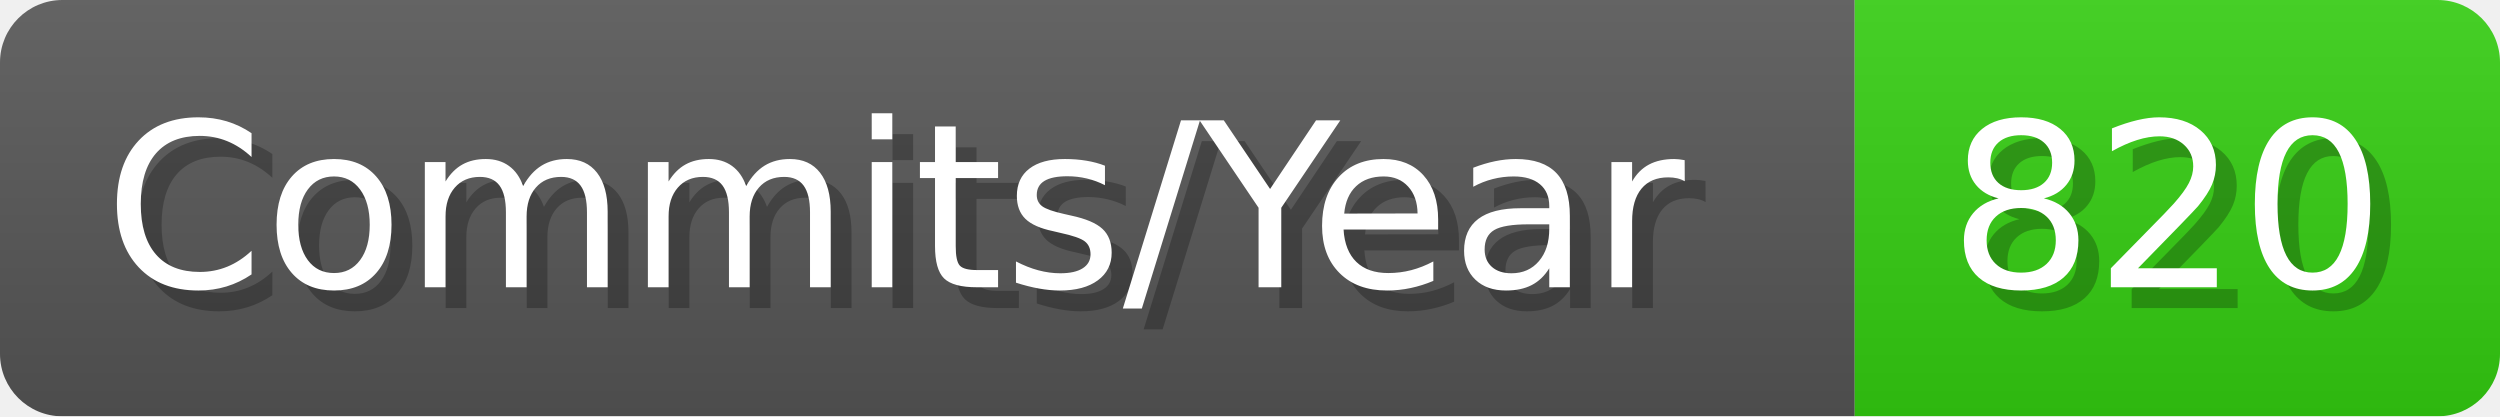
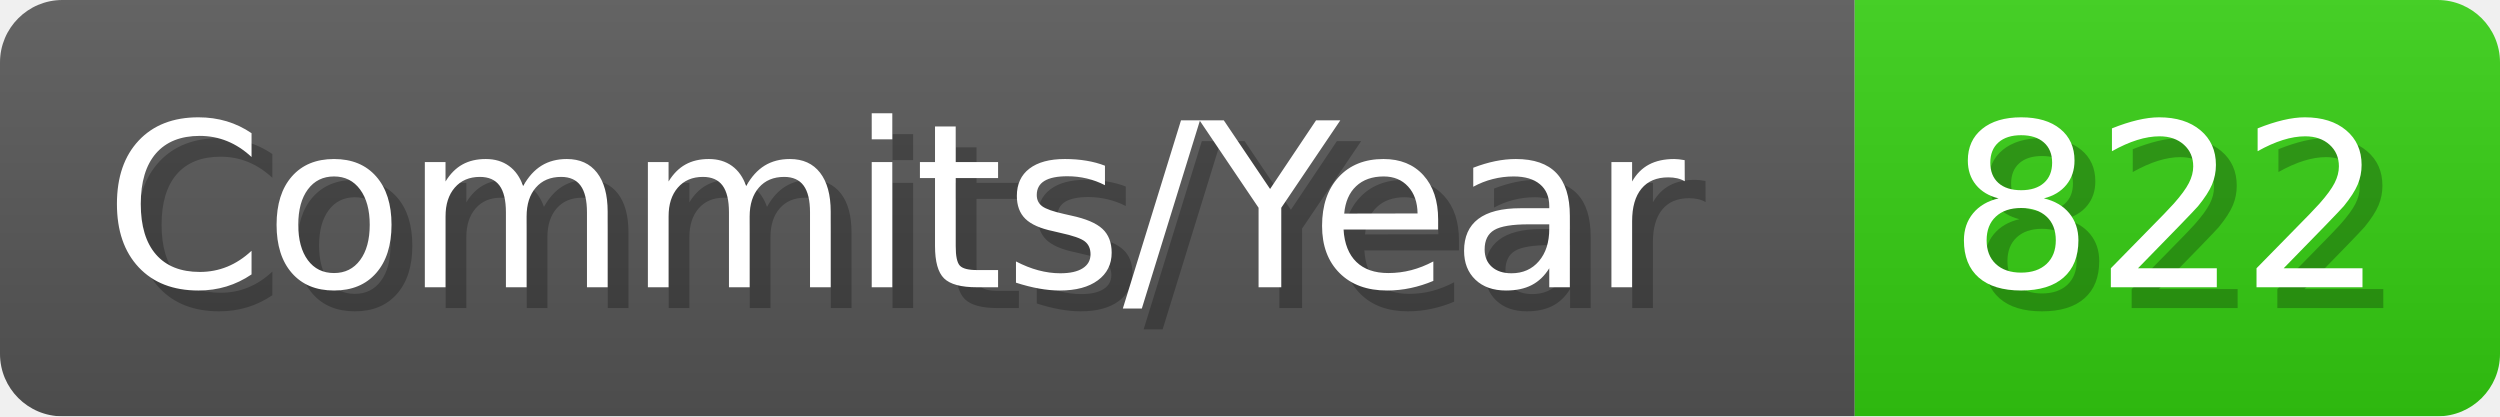
- <svg xmlns="http://www.w3.org/2000/svg" width="120.1" height="20" viewBox="0 0 1201 200" role="img" aria-label="Commits/Year: 820">
+ <svg xmlns="http://www.w3.org/2000/svg" width="120.1" height="20" viewBox="0 0 1201 200" role="img" aria-label="Commits/Year: 822">
  <linearGradient id="aUPdi" x2="0" y2="100%">
    <stop offset="0" stop-opacity=".1" stop-color="#EEE" />
    <stop offset="1" stop-opacity=".1" />
  </linearGradient>
  <mask id="WfAiQ">
    <rect width="1201" height="200" rx="30" fill="#FFF" />
  </mask>
  <g mask="url(#WfAiQ)">
    <rect width="891" height="200" fill="#555" />
    <rect width="310" height="200" fill="#3C1" x="891" />
    <rect width="1201" height="200" fill="url(#aUPdi)" />
  </g>
  <g aria-hidden="true" fill="#fff" text-anchor="start" font-family="Verdana,DejaVu Sans,sans-serif" font-size="110">
    <text x="60" y="148" textLength="791" fill="#000" opacity="0.25">Commits/Year</text>
    <text x="50" y="138" textLength="791">Commits/Year</text>
-     <text x="946" y="148" textLength="210" fill="#000" opacity="0.25">820</text>
-     <text x="936" y="138" textLength="210">820</text>
+     <text x="946" y="148" textLength="210" fill="#000" opacity="0.25">822</text>
+     <text x="936" y="138" textLength="210">822</text>
  </g>
</svg>
